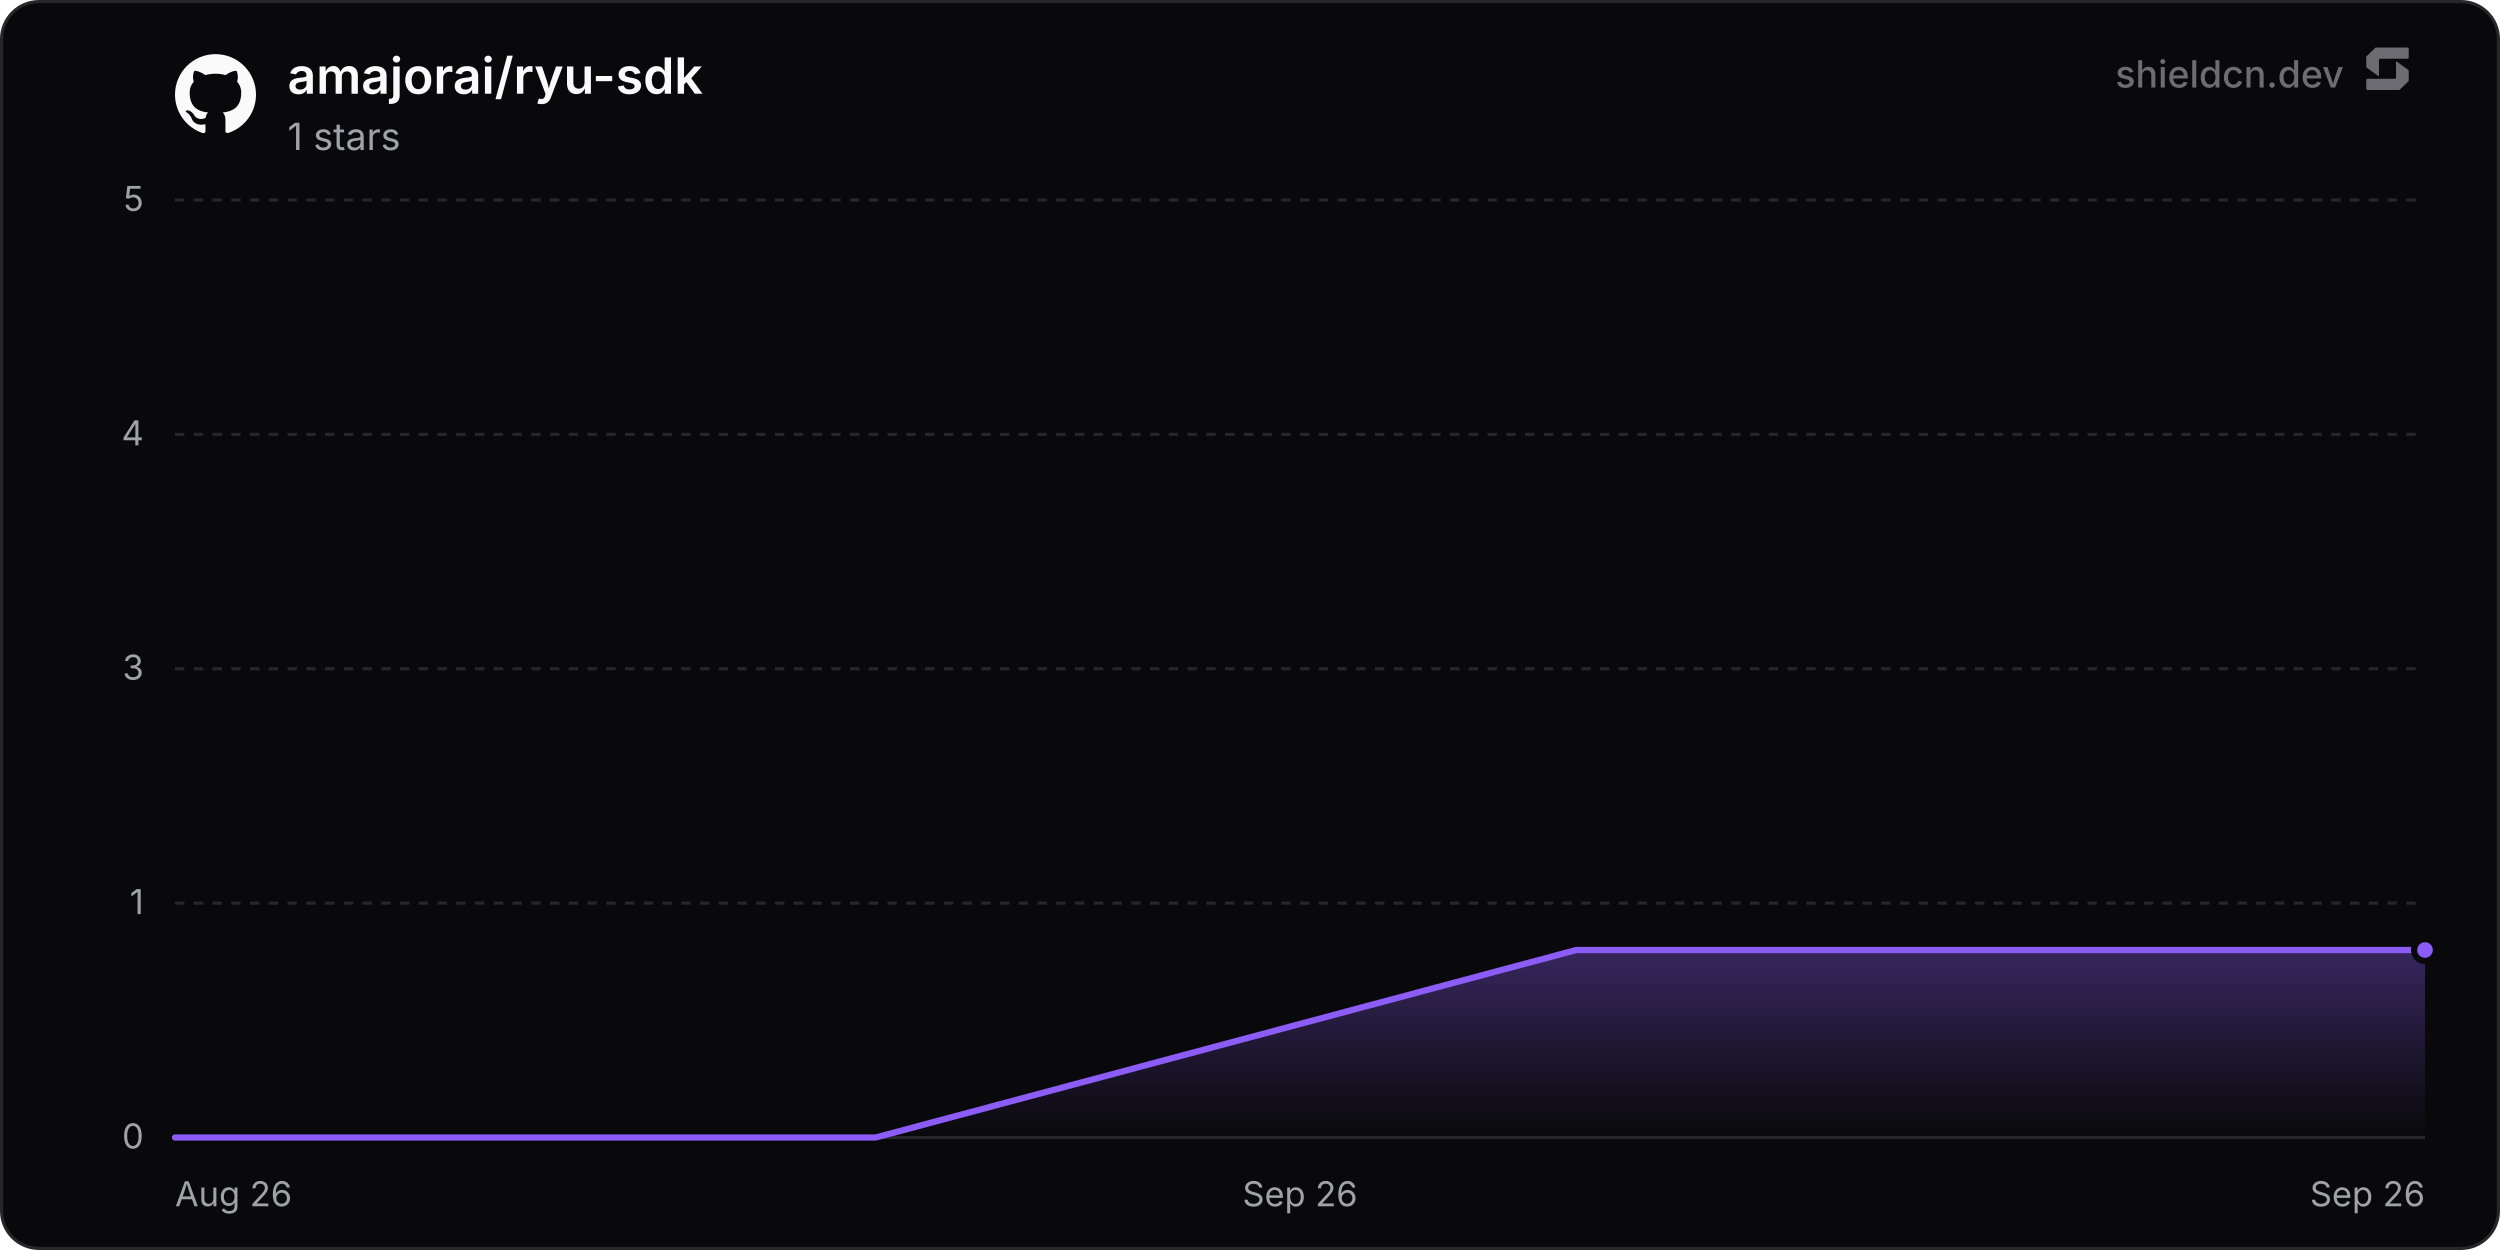
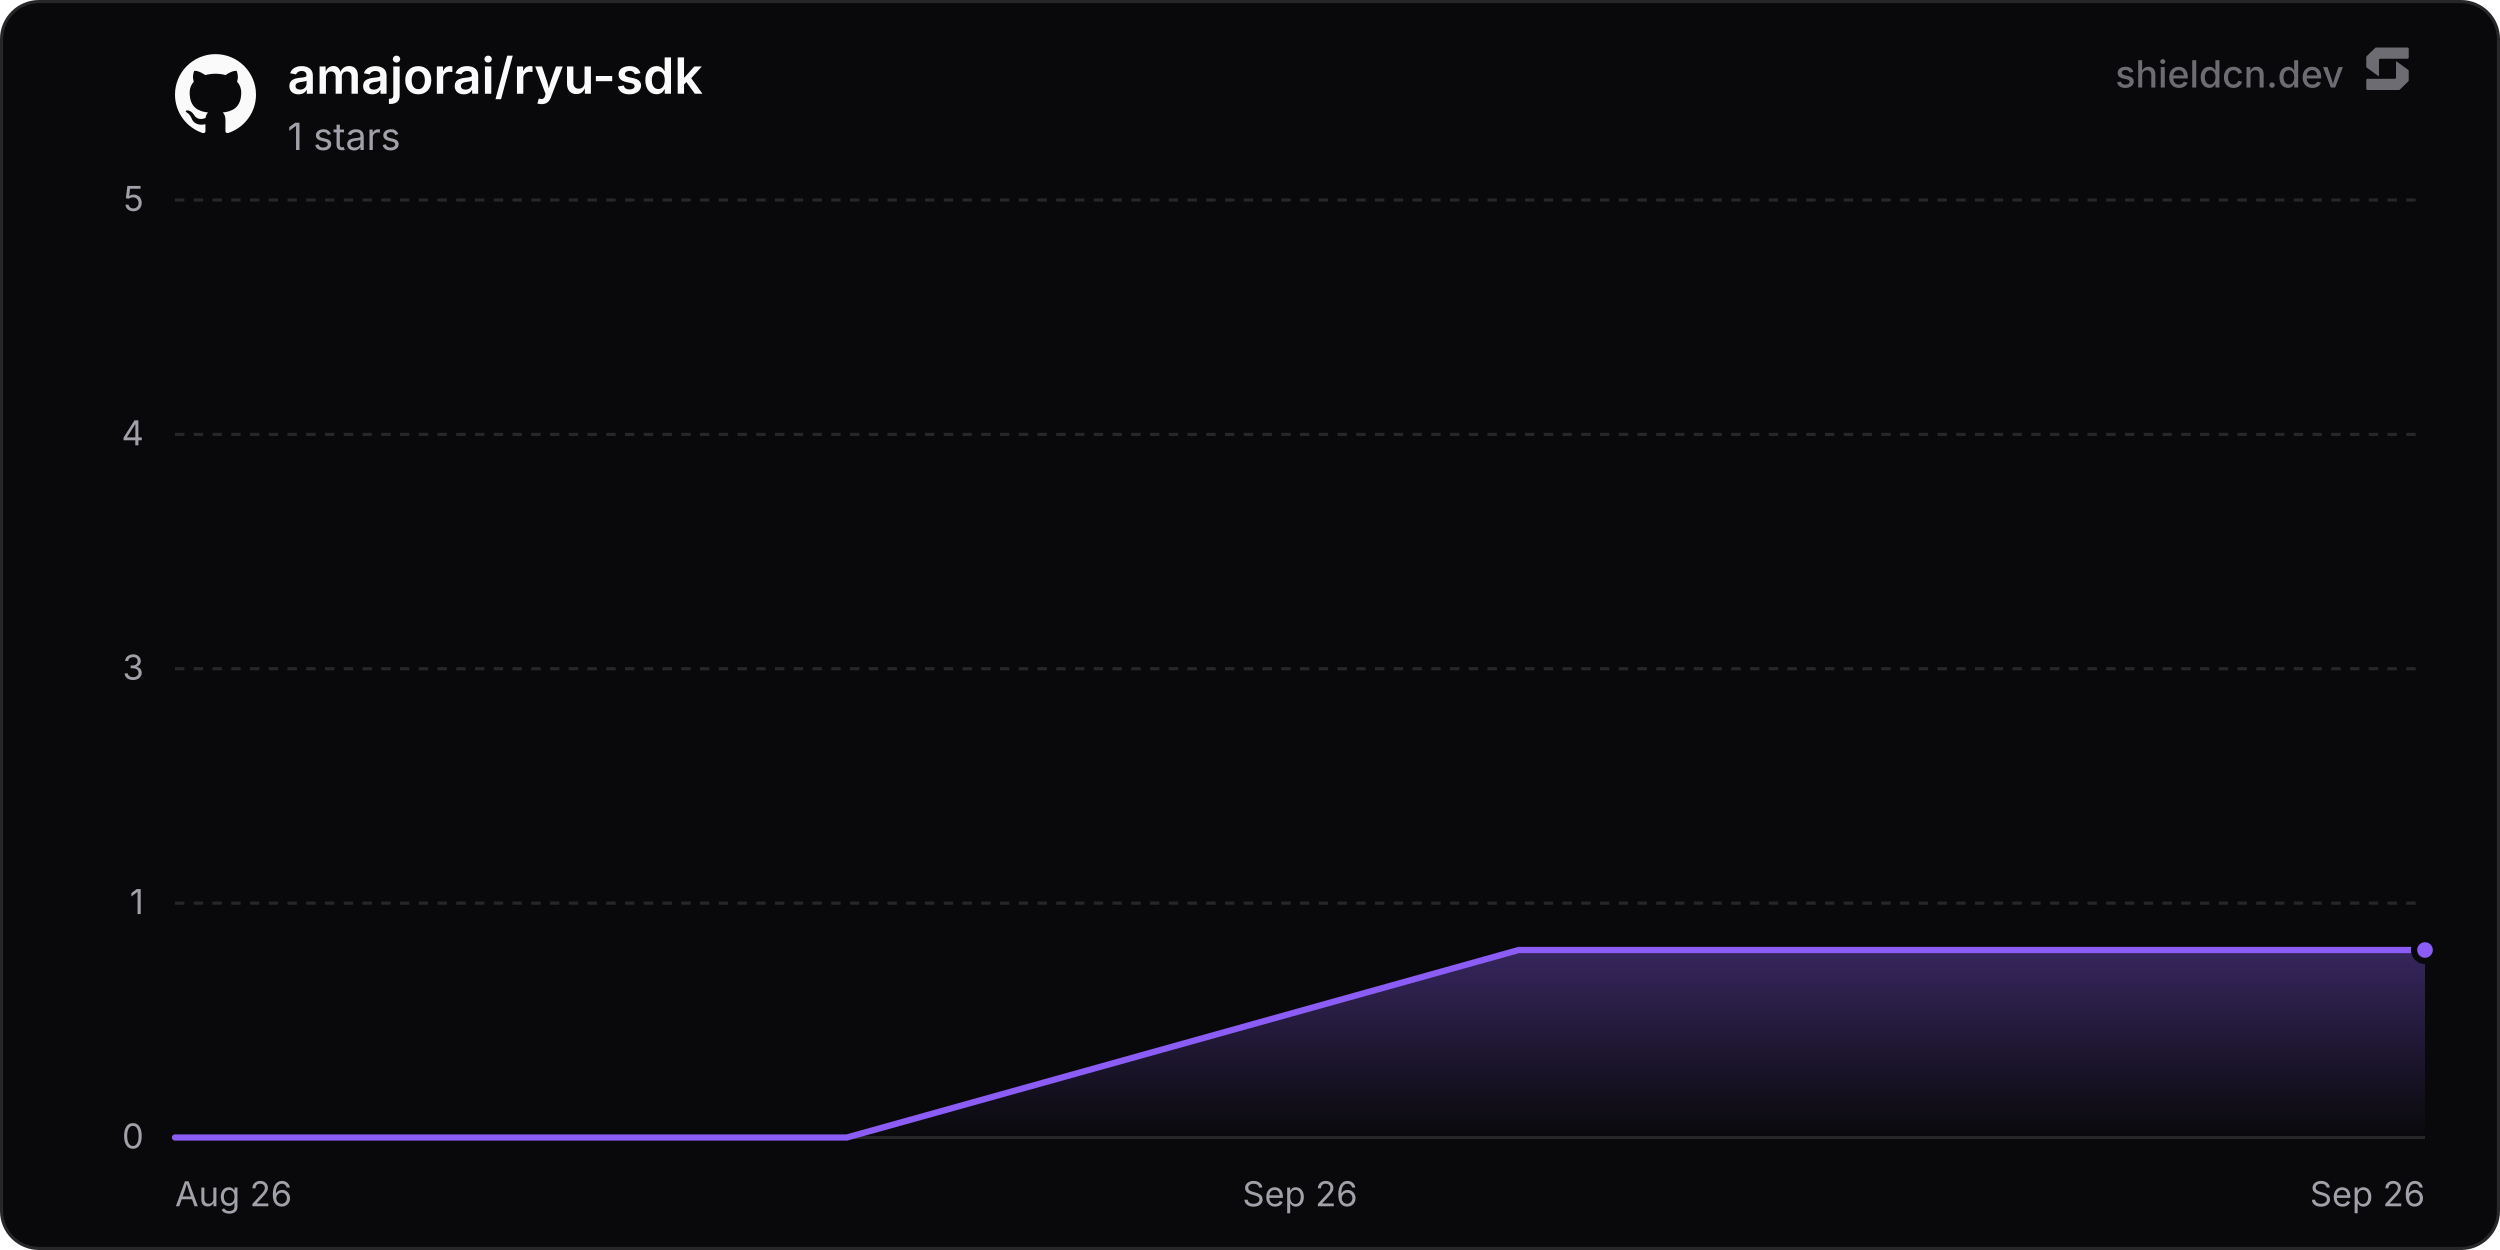
<svg xmlns="http://www.w3.org/2000/svg" width="800" height="400" viewBox="0 0 800 400" role="img" aria-label="amajorai/ryu-sdk">
  <defs>
    <linearGradient id="chartFill0" x1="0" y1="0" x2="0" y2="1">
      <stop offset="0%" stop-color="rgba(139, 92, 246, 0.35)" />
      <stop offset="100%" stop-color="rgba(139, 92, 246, 0)" />
    </linearGradient>
  </defs>
  <rect x="0.5" y="0.5" width="799" height="399" rx="12" fill="#09090b" stroke="#27272a" stroke-width="1" />
  <line x1="56" y1="364" x2="776" y2="364" stroke="#27272a" stroke-width="1" />
  <text x="46" y="367.5" text-anchor="end" font-size="11" fill="#a1a1aa" font-family="'Inter', ui-sans-serif, system-ui, -apple-system, BlinkMacSystemFont, 'Segoe UI', Roboto, Helvetica, Arial, sans-serif">0</text>
  <line x1="56" y1="289" x2="776" y2="289" stroke="#27272a" stroke-width="1" stroke-dasharray="3 3" />
  <text x="46" y="292.5" text-anchor="end" font-size="11" fill="#a1a1aa" font-family="'Inter', ui-sans-serif, system-ui, -apple-system, BlinkMacSystemFont, 'Segoe UI', Roboto, Helvetica, Arial, sans-serif">1</text>
  <line x1="56" y1="214" x2="776" y2="214" stroke="#27272a" stroke-width="1" stroke-dasharray="3 3" />
  <text x="46" y="217.5" text-anchor="end" font-size="11" fill="#a1a1aa" font-family="'Inter', ui-sans-serif, system-ui, -apple-system, BlinkMacSystemFont, 'Segoe UI', Roboto, Helvetica, Arial, sans-serif">3</text>
  <line x1="56" y1="139" x2="776" y2="139" stroke="#27272a" stroke-width="1" stroke-dasharray="3 3" />
  <text x="46" y="142.5" text-anchor="end" font-size="11" fill="#a1a1aa" font-family="'Inter', ui-sans-serif, system-ui, -apple-system, BlinkMacSystemFont, 'Segoe UI', Roboto, Helvetica, Arial, sans-serif">4</text>
  <line x1="56" y1="64" x2="776" y2="64" stroke="#27272a" stroke-width="1" stroke-dasharray="3 3" />
  <text x="46" y="67.5" text-anchor="end" font-size="11" fill="#a1a1aa" font-family="'Inter', ui-sans-serif, system-ui, -apple-system, BlinkMacSystemFont, 'Segoe UI', Roboto, Helvetica, Arial, sans-serif">5</text>
  <text x="56" y="386" text-anchor="start" font-size="11" fill="#a1a1aa" font-family="'Inter', ui-sans-serif, system-ui, -apple-system, BlinkMacSystemFont, 'Segoe UI', Roboto, Helvetica, Arial, sans-serif">Aug 26</text>
  <text x="416" y="386" text-anchor="middle" font-size="11" fill="#a1a1aa" font-family="'Inter', ui-sans-serif, system-ui, -apple-system, BlinkMacSystemFont, 'Segoe UI', Roboto, Helvetica, Arial, sans-serif">Sep 26</text>
  <text x="776" y="386" text-anchor="end" font-size="11" fill="#a1a1aa" font-family="'Inter', ui-sans-serif, system-ui, -apple-system, BlinkMacSystemFont, 'Segoe UI', Roboto, Helvetica, Arial, sans-serif">Sep 26</text>
-   <path d="M56 364 L280.21 364 L504.42 304 L728.63 304 L776 304 L776 364 L56 364 Z" fill="url(#chartFill0)" />
-   <path d="M56 364 L280.21 364 L504.42 304 L728.63 304 L776 304" fill="none" stroke="#8b5cf6" stroke-width="2" stroke-linejoin="round" stroke-linecap="round" />
+   <path d="M56 364 L271 364 L485.99 304 L700.99 304 L776 304 L776 364 L56 364 Z" fill="url(#chartFill0)" />
+   <path d="M56 364 L271 364 L485.99 304 L700.99 304 L776 304" fill="none" stroke="#8b5cf6" stroke-width="2" stroke-linejoin="round" stroke-linecap="round" />
  <circle cx="776" cy="304" r="3.5" fill="#8b5cf6" stroke="#09090b" stroke-width="2" />
  <g transform="translate(56, 17) scale(1.08)" fill="#fafafa">
    <path d="M12 .297c-6.63 0-12 5.373-12 12 0 5.303 3.438 9.8 8.205 11.385.6.113.82-.258.82-.577 0-.285-.01-1.04-.015-2.04-3.338.724-4.042-1.61-4.042-1.61C4.422 18.07 3.633 17.7 3.633 17.7c-1.087-.744.084-.729.084-.729 1.205.084 1.838 1.236 1.838 1.236 1.07 1.835 2.809 1.305 3.495.998.108-.776.417-1.305.76-1.605-2.665-.3-5.466-1.332-5.466-5.93 0-1.31.465-2.38 1.235-3.22-.135-.303-.54-1.523.105-3.176 0 0 1.005-.322 3.3 1.23.96-.267 1.98-.399 3-.405 1.02.006 2.04.138 3 .405 2.28-1.552 3.285-1.23 3.285-1.23.645 1.653.24 2.873.12 3.176.765.84 1.23 1.91 1.23 3.22 0 4.61-2.805 5.625-5.475 5.92.42.36.81 1.096.81 2.22 0 1.606-.015 2.896-.015 3.286 0 .315.21.69.825.57C20.565 22.092 24 17.592 24 12.297c0-6.627-5.373-12-12-12" />
  </g>
  <text x="92" y="30" font-size="16" font-weight="600" fill="#fafafa" font-family="'Inter', ui-sans-serif, system-ui, -apple-system, BlinkMacSystemFont, 'Segoe UI', Roboto, Helvetica, Arial, sans-serif">amajorai/ryu-sdk</text>
  <text x="92" y="48" font-size="12" fill="#a1a1aa" font-family="'Inter', ui-sans-serif, system-ui, -apple-system, BlinkMacSystemFont, 'Segoe UI', Roboto, Helvetica, Arial, sans-serif">1 stars</text>
  <g fill-opacity="0.65">
    <text x="750" y="28" text-anchor="end" font-size="12" font-weight="500" fill="#a1a1aa" font-family="'Inter', ui-sans-serif, system-ui, -apple-system, BlinkMacSystemFont, 'Segoe UI', Roboto, Helvetica, Arial, sans-serif">shieldcn.dev</text>
    <g transform="translate(756, 14) scale(0.01)" fill="#a1a1aa">
      <path d="M1088.4,565.1c-6.5-4.7-15.5,0-15.5,7.9v510.2c0,21.3-18.1,38.6-40.4,38.6H160.9c-22.3,0-40.4,17.3-40.4,38.6v280.8c0,21.3,18.1,38.6,40.4,38.6h1004.5c10.8,0,21.2-4.2,28.8-11.6l273.4-266.3c7.4-7.2,11.6-16.9,11.6-27v-308.7c0-12.1-5.9-23.5-16.1-30.8l-374.7-270.3Z" />
      <path d="M511.2,1035.9c6.5,4.7,15.5,0,15.5-7.9v-510.2c0-21.3,18.1-38.6,40.4-38.6h871.7c22.3,0,40.4-17.3,40.4-38.6V159.7c0-21.3-18.1-38.6-40.4-38.6H434.3c-10.8,0-21.2,4.2-28.8,11.6L132,399c-7.4,7.2-11.6,16.9-11.6,27v308.7c0,12.1,5.9,23.5,16.1,30.8l374.7,270.3Z" />
    </g>
  </g>
</svg>
